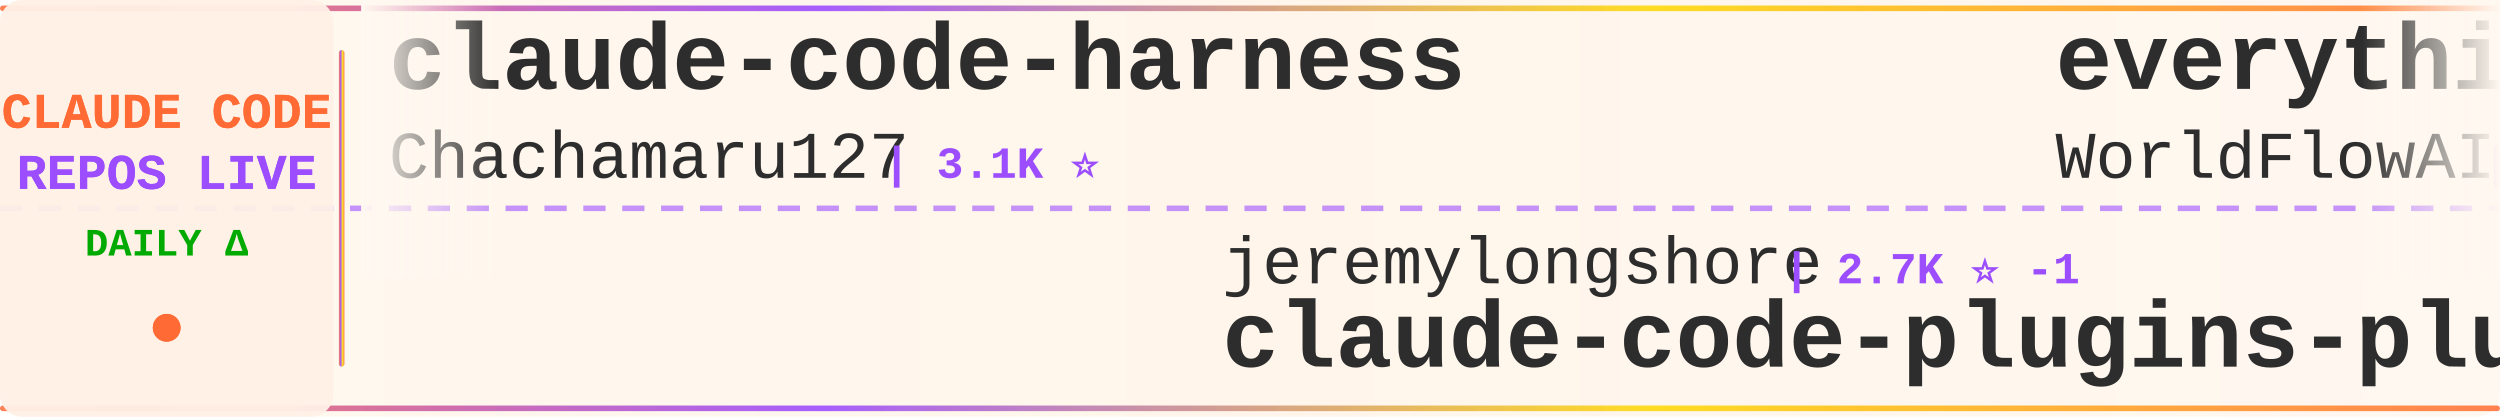
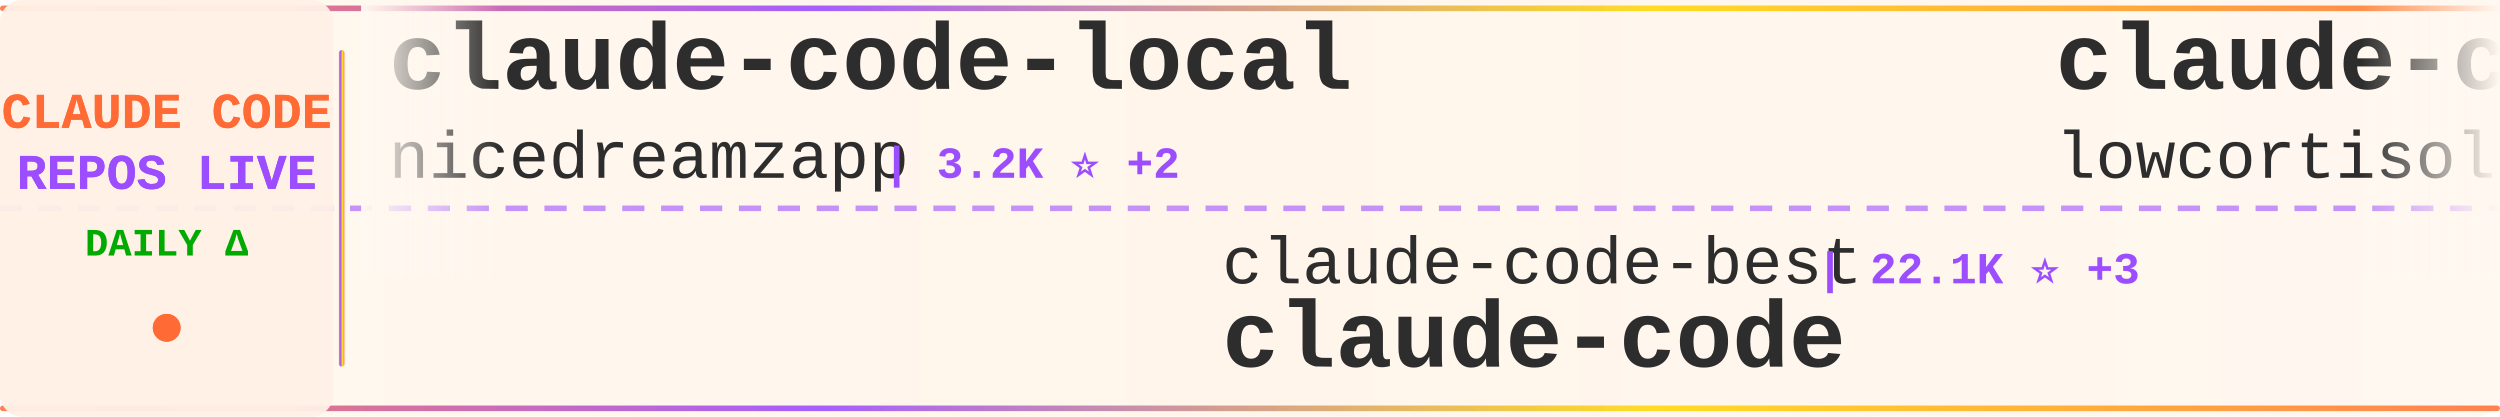
<svg xmlns="http://www.w3.org/2000/svg" width="900" height="150">
  <defs>
    <linearGradient id="tickerBg" x1="0%" y1="0%" x2="100%" y2="0%">
      <stop offset="0%" style="stop-color:#fff8f0;stop-opacity:0.98" />
      <stop offset="50%" style="stop-color:#fff5eb;stop-opacity:1" />
      <stop offset="100%" style="stop-color:#fff8f0;stop-opacity:0.98" />
    </linearGradient>
    <linearGradient id="borderGrad" x1="0%" y1="0%" x2="100%" y2="0%">
      <stop offset="0%" style="stop-color:#FF6B35;stop-opacity:0.85">
        <animate attributeName="stop-opacity" values="0.85;1;0.85" dur="2s" repeatCount="indefinite" />
      </stop>
      <stop offset="33%" style="stop-color:#9C4EFF;stop-opacity:0.9">
        <animate attributeName="stop-opacity" values="0.9;1;0.9" dur="2.2s" repeatCount="indefinite" />
      </stop>
      <stop offset="66%" style="stop-color:#FFD700;stop-opacity:0.85">
        <animate attributeName="stop-opacity" values="0.85;1;0.85" dur="1.8s" repeatCount="indefinite" />
      </stop>
      <stop offset="100%" style="stop-color:#FF6B35;stop-opacity:0.85">
        <animate attributeName="stop-opacity" values="0.85;1;0.85" dur="2s" repeatCount="indefinite" />
      </stop>
    </linearGradient>
    <filter id="textGlow">
      <feGaussianBlur stdDeviation="0.15" result="coloredBlur" />
      <feMerge>
        <feMergeNode in="coloredBlur" />
        <feMergeNode in="SourceGraphic" />
      </feMerge>
    </filter>
    <filter id="metricGlow">
      <feGaussianBlur stdDeviation="0.2" result="coloredBlur" />
      <feMerge>
        <feMergeNode in="coloredBlur" />
        <feMergeNode in="SourceGraphic" />
      </feMerge>
    </filter>
    <linearGradient id="leftFade" x1="0%" y1="0%" x2="100%" y2="0%">
      <stop offset="0%" style="stop-color:#fff8f0;stop-opacity:1" />
      <stop offset="100%" style="stop-color:#fff8f0;stop-opacity:0" />
    </linearGradient>
    <linearGradient id="rightFade" x1="0%" y1="0%" x2="100%" y2="0%">
      <stop offset="0%" style="stop-color:#fff8f0;stop-opacity:0" />
      <stop offset="100%" style="stop-color:#fff8f0;stop-opacity:1" />
    </linearGradient>
  </defs>
  <rect width="900" height="150" fill="url(#tickerBg)" rx="8" />
  <rect x="0" y="2" width="900" height="2" fill="url(#borderGrad)" rx="1" />
  <rect x="0" y="146" width="900" height="2" fill="url(#borderGrad)" rx="1" />
  <line x1="0" y1="75" x2="900" y2="75" stroke="#9C4EFF" stroke-width="2" stroke-dasharray="8 6" opacity="0.6" />
  <rect x="0" y="0" width="120" height="150" fill="#fff0e6" opacity="0.95" rx="8" />
  <text x="60" y="46" font-family="'Courier New', monospace" font-size="18" font-weight="bold" fill="#FF6B35" text-anchor="middle" filter="url(#textGlow)">
    CLAUDE CODE
  </text>
  <text x="60" y="68" font-family="'Courier New', monospace" font-size="18" font-weight="bold" fill="#9C4EFF" text-anchor="middle" filter="url(#textGlow)">
    REPOS LIVE
  </text>
  <text x="60" y="92" font-family="'Courier New', monospace" font-size="14" font-weight="bold" fill="#00aa00" text-anchor="middle">
    DAILY Δ
  </text>
  <circle cx="60" cy="118" r="5" fill="#FF6B35" filter="url(#metricGlow)">
    <animate attributeName="r" values="4;6;4" dur="1.5s" repeatCount="indefinite" />
    <animate attributeName="opacity" values="0.6;1;0.6" dur="1.5s" repeatCount="indefinite" />
  </circle>
  <rect x="122" y="18" width="2" height="114" fill="url(#borderGrad)" rx="1" />
  <clipPath id="tickerClip">
    <rect x="130" y="0" width="770" height="150" />
  </clipPath>
  <g clip-path="url(#tickerClip)">
    <g id="tickerItems">
      <animateTransform attributeName="transform" attributeType="XML" type="translate" from="0 0" to="-3000 0" dur="54s" repeatCount="indefinite" />
      <g transform="translate(0, 0)">
-         <text x="140" y="32" font-family="'Courier New', monospace" font-size="34" font-weight="bold" fill="#2d2d2d">claude-code-harness</text>
-         <text x="140" y="64" font-family="'Courier New', monospace" font-size="24" font-weight="normal" fill="#2d2d2d" opacity="1.0">Chachamaru127</text>
-         <text x="318" y="64" font-family="'Courier New', monospace" font-size="16" font-weight="bold" fill="#9C4EFF"> | 3.1K ⭐</text>
+         <text x="140" y="32" font-family="'Courier New', monospace" font-size="34" font-weight="bold" fill="#2d2d2d">claude-code-local</text>
+         <text x="140" y="64" font-family="'Courier New', monospace" font-size="24" font-weight="normal" fill="#2d2d2d" opacity="1.0">nicedreamzapp</text>
+         <text x="318" y="64" font-family="'Courier New', monospace" font-size="16" font-weight="bold" fill="#9C4EFF"> | 3.2K ⭐ +2</text>
      </g>
      <g transform="translate(300, 0)">
-         <text x="140" y="102" font-family="'Courier New', monospace" font-size="24" font-weight="normal" fill="#2d2d2d" opacity="1.0">jeremylongshore</text>
-         <text x="342" y="102" font-family="'Courier New', monospace" font-size="16" font-weight="bold" fill="#9C4EFF"> | 2.7K ⭐ -1</text>
-         <text x="140" y="132" font-family="'Courier New', monospace" font-size="34" font-weight="bold" fill="#2d2d2d">claude-code-plugins-plus...</text>
+         <text x="140" y="102" font-family="'Courier New', monospace" font-size="24" font-weight="normal" fill="#2d2d2d" opacity="1.0">claude-code-best</text>
+         <text x="354" y="102" font-family="'Courier New', monospace" font-size="16" font-weight="bold" fill="#9C4EFF"> | 22.1K ⭐ +3</text>
+         <text x="140" y="132" font-family="'Courier New', monospace" font-size="34" font-weight="bold" fill="#2d2d2d">claude-code</text>
      </g>
      <g transform="translate(600, 0)">
-         <text x="140" y="32" font-family="'Courier New', monospace" font-size="34" font-weight="bold" fill="#2d2d2d">everything-claude-code</text>
-         <text x="140" y="64" font-family="'Courier New', monospace" font-size="24" font-weight="normal" fill="#2d2d2d" opacity="1.0">WorldFlowAI</text>
-         <text x="294" y="64" font-family="'Courier New', monospace" font-size="16" font-weight="bold" fill="#9C4EFF"> | 1.4K ⭐ +7</text>
+         <text x="140" y="32" font-family="'Courier New', monospace" font-size="34" font-weight="bold" fill="#2d2d2d">claude-code</text>
+         <text x="140" y="64" font-family="'Courier New', monospace" font-size="24" font-weight="normal" fill="#2d2d2d" opacity="1.0">lowcortisolprogrammer</text>
+         <text x="414" y="64" font-family="'Courier New', monospace" font-size="16" font-weight="bold" fill="#9C4EFF"> | 171 ⭐</text>
      </g>
      <g transform="translate(900, 0)">
-         <text x="140" y="102" font-family="'Courier New', monospace" font-size="24" font-weight="normal" fill="#2d2d2d" opacity="1.0">ding113</text>
-         <text x="246" y="102" font-family="'Courier New', monospace" font-size="16" font-weight="bold" fill="#9C4EFF"> | 3.3K ⭐</text>
-         <text x="140" y="132" font-family="'Courier New', monospace" font-size="34" font-weight="bold" fill="#2d2d2d">claude-code-hub</text>
+         <text x="140" y="102" font-family="'Courier New', monospace" font-size="24" font-weight="normal" fill="#2d2d2d" opacity="1.0">Maciek-roboblog</text>
+         <text x="342" y="102" font-family="'Courier New', monospace" font-size="16" font-weight="bold" fill="#9C4EFF"> | 8.6K ⭐</text>
+         <text x="140" y="132" font-family="'Courier New', monospace" font-size="34" font-weight="bold" fill="#2d2d2d">Claude-Code-Usage-Monito...</text>
      </g>
      <g transform="translate(1200, 0)">
-         <text x="140" y="32" font-family="'Courier New', monospace" font-size="34" font-weight="bold" fill="#2d2d2d">claude-code-source-code</text>
-         <text x="140" y="64" font-family="'Courier New', monospace" font-size="24" font-weight="normal" fill="#2d2d2d" opacity="1.0">777genius</text>
-         <text x="270" y="64" font-family="'Courier New', monospace" font-size="16" font-weight="bold" fill="#9C4EFF"> | 926 ⭐</text>
+         <text x="140" y="32" font-family="'Courier New', monospace" font-size="34" font-weight="bold" fill="#2d2d2d">claude-code-source-build</text>
+         <text x="140" y="64" font-family="'Courier New', monospace" font-size="24" font-weight="normal" fill="#2d2d2d" opacity="1.0">andrew-kramer-inno</text>
+         <text x="378" y="64" font-family="'Courier New', monospace" font-size="16" font-weight="bold" fill="#9C4EFF"> | 594 ⭐</text>
      </g>
      <g transform="translate(1500, 0)">
-         <text x="140" y="102" font-family="'Courier New', monospace" font-size="24" font-weight="normal" fill="#2d2d2d" opacity="1.0">huangserva</text>
-         <text x="282" y="102" font-family="'Courier New', monospace" font-size="16" font-weight="bold" fill="#9C4EFF"> | 621 ⭐</text>
-         <text x="140" y="132" font-family="'Courier New', monospace" font-size="34" font-weight="bold" fill="#2d2d2d">claude-code-cli</text>
+         <text x="140" y="102" font-family="'Courier New', monospace" font-size="24" font-weight="normal" fill="#2d2d2d" opacity="1.0">jarmuine</text>
+         <text x="258" y="102" font-family="'Courier New', monospace" font-size="16" font-weight="bold" fill="#9C4EFF"> | 2.3K ⭐ -1</text>
+         <text x="140" y="132" font-family="'Courier New', monospace" font-size="34" font-weight="bold" fill="#2d2d2d">claude-code</text>
      </g>
      <g transform="translate(1800, 0)">
-         <text x="140" y="32" font-family="'Courier New', monospace" font-size="34" font-weight="bold" fill="#2d2d2d">claude-code-reverse</text>
-         <text x="140" y="64" font-family="'Courier New', monospace" font-size="24" font-weight="normal" fill="#2d2d2d" opacity="1.0">Yuyz0112</text>
-         <text x="258" y="64" font-family="'Courier New', monospace" font-size="16" font-weight="bold" fill="#9C4EFF"> | 2.4K ⭐</text>
+         <text x="140" y="32" font-family="'Courier New', monospace" font-size="34" font-weight="bold" fill="#2d2d2d">claude-code-video-toolki...</text>
+         <text x="140" y="64" font-family="'Courier New', monospace" font-size="24" font-weight="normal" fill="#2d2d2d" opacity="1.0">digitalsamba</text>
+         <text x="306" y="64" font-family="'Courier New', monospace" font-size="16" font-weight="bold" fill="#9C4EFF"> | 2.0K ⭐ +1</text>
      </g>
      <g transform="translate(2100, 0)">
-         <text x="140" y="102" font-family="'Courier New', monospace" font-size="24" font-weight="normal" fill="#2d2d2d" opacity="1.0">OrcaWhisper</text>
-         <text x="294" y="102" font-family="'Courier New', monospace" font-size="16" font-weight="bold" fill="#9C4EFF"> | 92 ⭐</text>
-         <text x="140" y="132" font-family="'Courier New', monospace" font-size="34" font-weight="bold" fill="#2d2d2d">Claude-Code</text>
+         <text x="140" y="102" font-family="'Courier New', monospace" font-size="24" font-weight="normal" fill="#2d2d2d" opacity="1.0">Onewon</text>
+         <text x="234" y="102" font-family="'Courier New', monospace" font-size="16" font-weight="bold" fill="#9C4EFF"> | 181 ⭐</text>
+         <text x="140" y="132" font-family="'Courier New', monospace" font-size="34" font-weight="bold" fill="#2d2d2d">claude-code</text>
      </g>
      <g transform="translate(2400, 0)">
        <text x="140" y="32" font-family="'Courier New', monospace" font-size="34" font-weight="bold" fill="#2d2d2d">claude-code</text>
-         <text x="140" y="64" font-family="'Courier New', monospace" font-size="24" font-weight="normal" fill="#2d2d2d" opacity="1.0">anthropics</text>
-         <text x="282" y="64" font-family="'Courier New', monospace" font-size="16" font-weight="bold" fill="#9C4EFF"> | 142.1K ⭐ +39</text>
+         <text x="140" y="64" font-family="'Courier New', monospace" font-size="24" font-weight="normal" fill="#2d2d2d" opacity="1.0">VineeTagarwaL-code</text>
+         <text x="378" y="64" font-family="'Courier New', monospace" font-size="16" font-weight="bold" fill="#9C4EFF"> | 273 ⭐</text>
      </g>
      <g transform="translate(2700, 0)">
-         <text x="140" y="102" font-family="'Courier New', monospace" font-size="24" font-weight="normal" fill="#2d2d2d" opacity="1.0">OneRedOak</text>
-         <text x="270" y="102" font-family="'Courier New', monospace" font-size="16" font-weight="bold" fill="#9C4EFF"> | 3.9K ⭐</text>
-         <text x="140" y="132" font-family="'Courier New', monospace" font-size="34" font-weight="bold" fill="#2d2d2d">claude-code-workflows</text>
+         <text x="140" y="102" font-family="'Courier New', monospace" font-size="24" font-weight="normal" fill="#2d2d2d" opacity="1.0">Yuyz0112</text>
+         <text x="258" y="102" font-family="'Courier New', monospace" font-size="16" font-weight="bold" fill="#9C4EFF"> | 2.4K ⭐</text>
+         <text x="140" y="132" font-family="'Courier New', monospace" font-size="34" font-weight="bold" fill="#2d2d2d">claude-code-reverse</text>
      </g>
      <g transform="translate(3000, 0)">
-         <text x="140" y="32" font-family="'Courier New', monospace" font-size="34" font-weight="bold" fill="#2d2d2d">claude-code-harness</text>
-         <text x="140" y="64" font-family="'Courier New', monospace" font-size="24" font-weight="normal" fill="#2d2d2d" opacity="1.0">Chachamaru127</text>
-         <text x="318" y="64" font-family="'Courier New', monospace" font-size="16" font-weight="bold" fill="#9C4EFF"> | 3.1K ⭐</text>
+         <text x="140" y="32" font-family="'Courier New', monospace" font-size="34" font-weight="bold" fill="#2d2d2d">claude-code-local</text>
+         <text x="140" y="64" font-family="'Courier New', monospace" font-size="24" font-weight="normal" fill="#2d2d2d" opacity="1.0">nicedreamzapp</text>
+         <text x="318" y="64" font-family="'Courier New', monospace" font-size="16" font-weight="bold" fill="#9C4EFF"> | 3.2K ⭐ +2</text>
      </g>
      <g transform="translate(3300, 0)">
-         <text x="140" y="102" font-family="'Courier New', monospace" font-size="24" font-weight="normal" fill="#2d2d2d" opacity="1.0">jeremylongshore</text>
-         <text x="342" y="102" font-family="'Courier New', monospace" font-size="16" font-weight="bold" fill="#9C4EFF"> | 2.7K ⭐ -1</text>
-         <text x="140" y="132" font-family="'Courier New', monospace" font-size="34" font-weight="bold" fill="#2d2d2d">claude-code-plugins-plus...</text>
+         <text x="140" y="102" font-family="'Courier New', monospace" font-size="24" font-weight="normal" fill="#2d2d2d" opacity="1.0">claude-code-best</text>
+         <text x="354" y="102" font-family="'Courier New', monospace" font-size="16" font-weight="bold" fill="#9C4EFF"> | 22.1K ⭐ +3</text>
+         <text x="140" y="132" font-family="'Courier New', monospace" font-size="34" font-weight="bold" fill="#2d2d2d">claude-code</text>
      </g>
      <g transform="translate(3600, 0)">
-         <text x="140" y="32" font-family="'Courier New', monospace" font-size="34" font-weight="bold" fill="#2d2d2d">everything-claude-code</text>
-         <text x="140" y="64" font-family="'Courier New', monospace" font-size="24" font-weight="normal" fill="#2d2d2d" opacity="1.0">WorldFlowAI</text>
-         <text x="294" y="64" font-family="'Courier New', monospace" font-size="16" font-weight="bold" fill="#9C4EFF"> | 1.4K ⭐ +7</text>
+         <text x="140" y="32" font-family="'Courier New', monospace" font-size="34" font-weight="bold" fill="#2d2d2d">claude-code</text>
+         <text x="140" y="64" font-family="'Courier New', monospace" font-size="24" font-weight="normal" fill="#2d2d2d" opacity="1.0">lowcortisolprogrammer</text>
+         <text x="414" y="64" font-family="'Courier New', monospace" font-size="16" font-weight="bold" fill="#9C4EFF"> | 171 ⭐</text>
      </g>
      <g transform="translate(3900, 0)">
-         <text x="140" y="102" font-family="'Courier New', monospace" font-size="24" font-weight="normal" fill="#2d2d2d" opacity="1.0">ding113</text>
-         <text x="246" y="102" font-family="'Courier New', monospace" font-size="16" font-weight="bold" fill="#9C4EFF"> | 3.3K ⭐</text>
-         <text x="140" y="132" font-family="'Courier New', monospace" font-size="34" font-weight="bold" fill="#2d2d2d">claude-code-hub</text>
+         <text x="140" y="102" font-family="'Courier New', monospace" font-size="24" font-weight="normal" fill="#2d2d2d" opacity="1.0">Maciek-roboblog</text>
+         <text x="342" y="102" font-family="'Courier New', monospace" font-size="16" font-weight="bold" fill="#9C4EFF"> | 8.6K ⭐</text>
+         <text x="140" y="132" font-family="'Courier New', monospace" font-size="34" font-weight="bold" fill="#2d2d2d">Claude-Code-Usage-Monito...</text>
      </g>
    </g>
  </g>
  <rect x="130" y="0" width="50" height="100" fill="url(#leftFade)" />
  <rect x="850" y="0" width="50" height="100" fill="url(#rightFade)" />
</svg>
